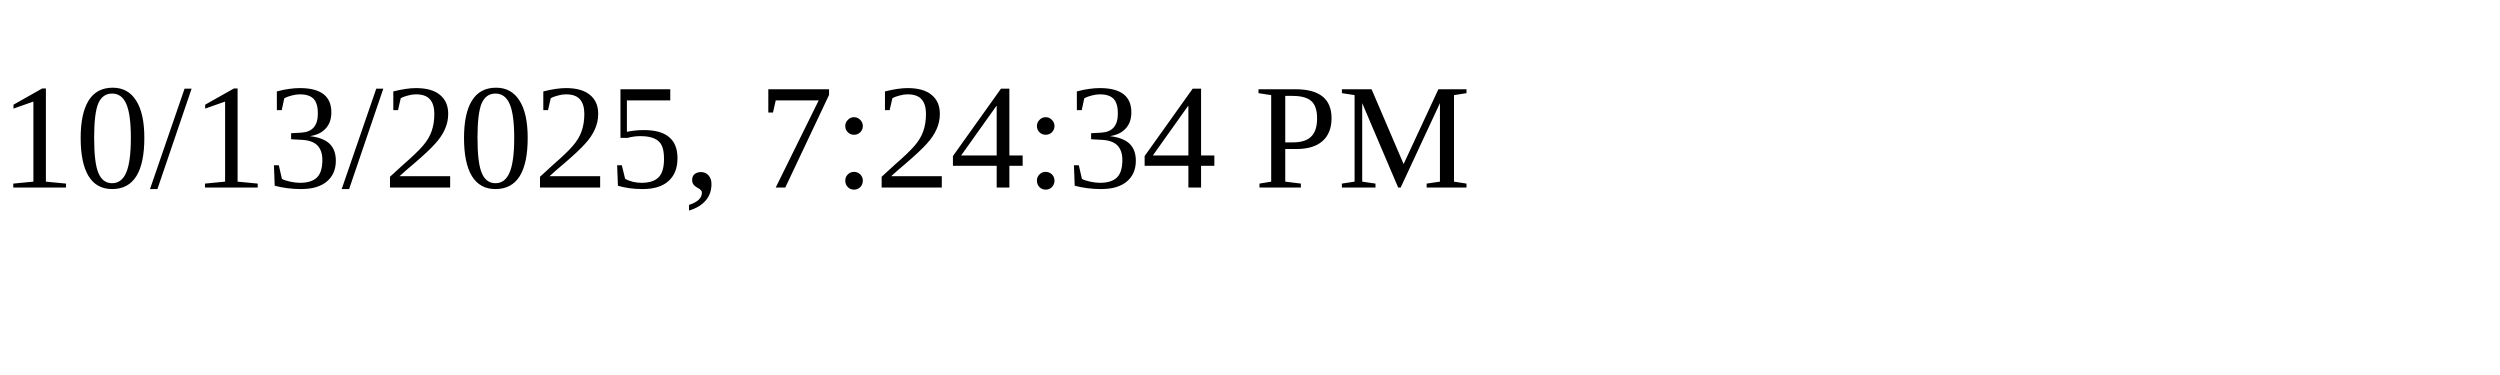
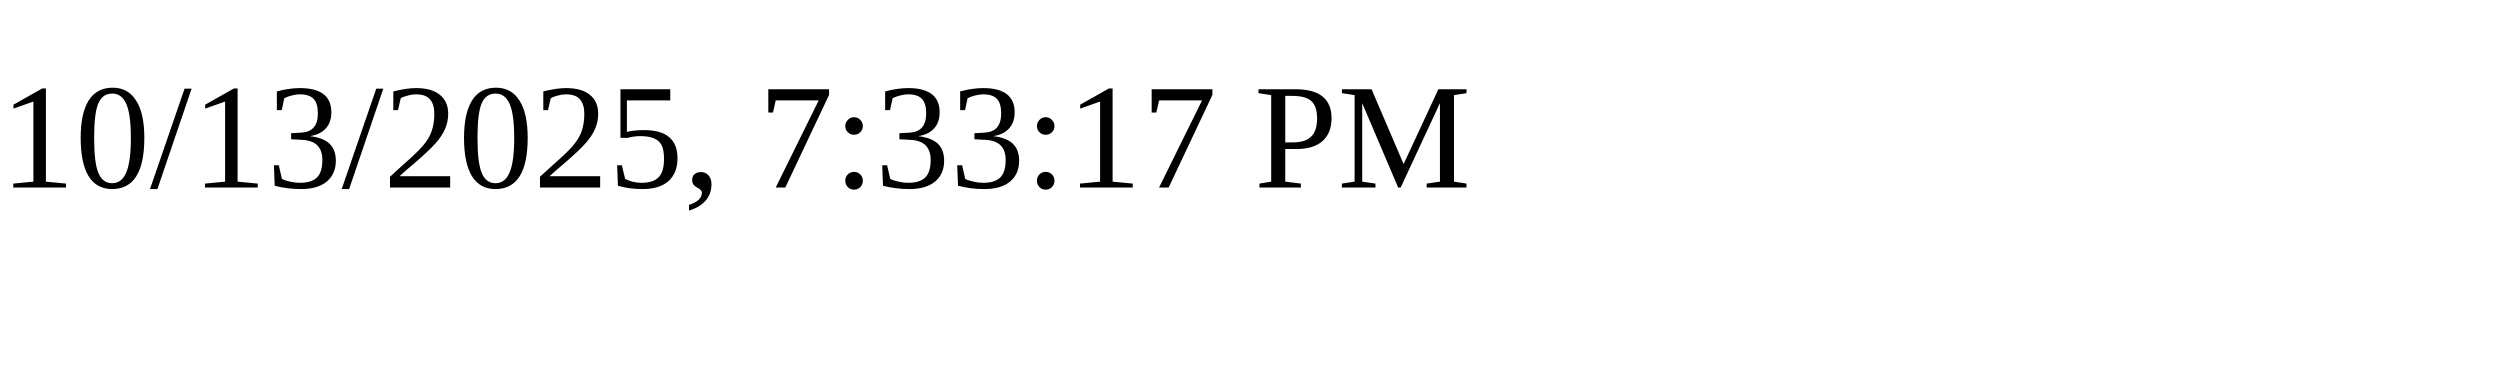
<svg xmlns="http://www.w3.org/2000/svg" height="30" width="200">
-   <text x="0" y="15">10/13/2025, 7:24:34 PM</text>
+   <text x="0" y="15">10/13/2025, 7:33:17 PM</text>
</svg>
